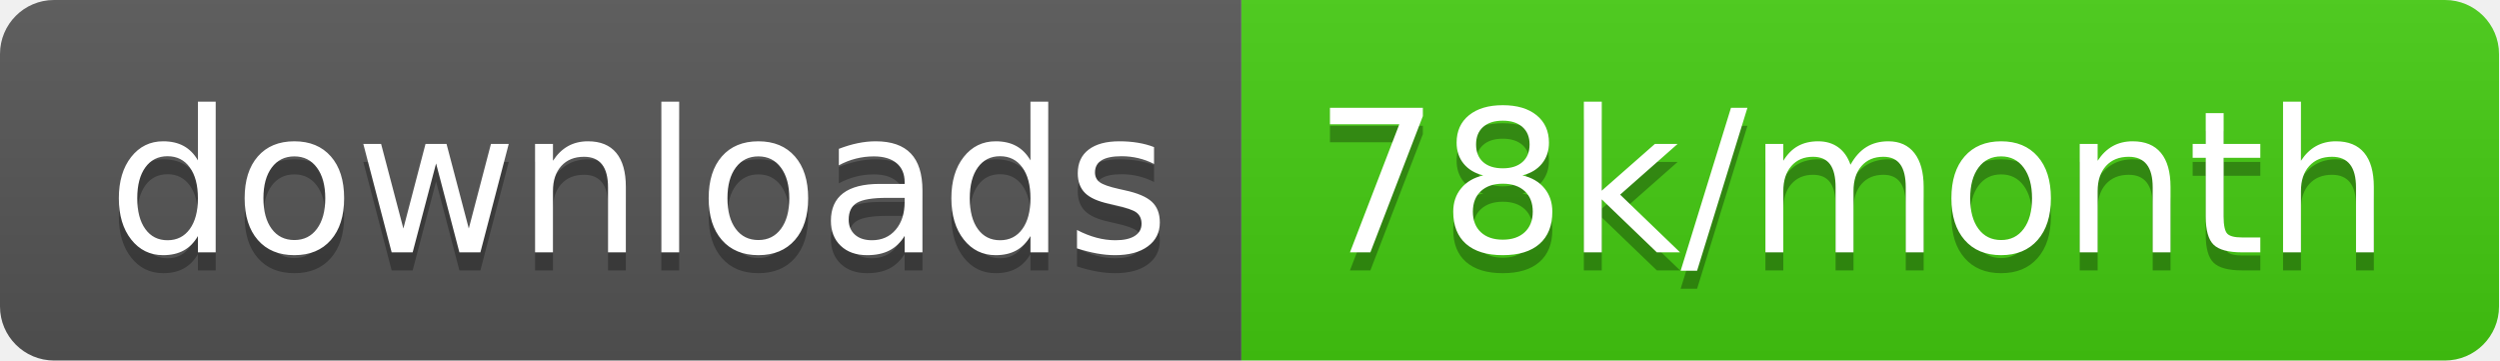
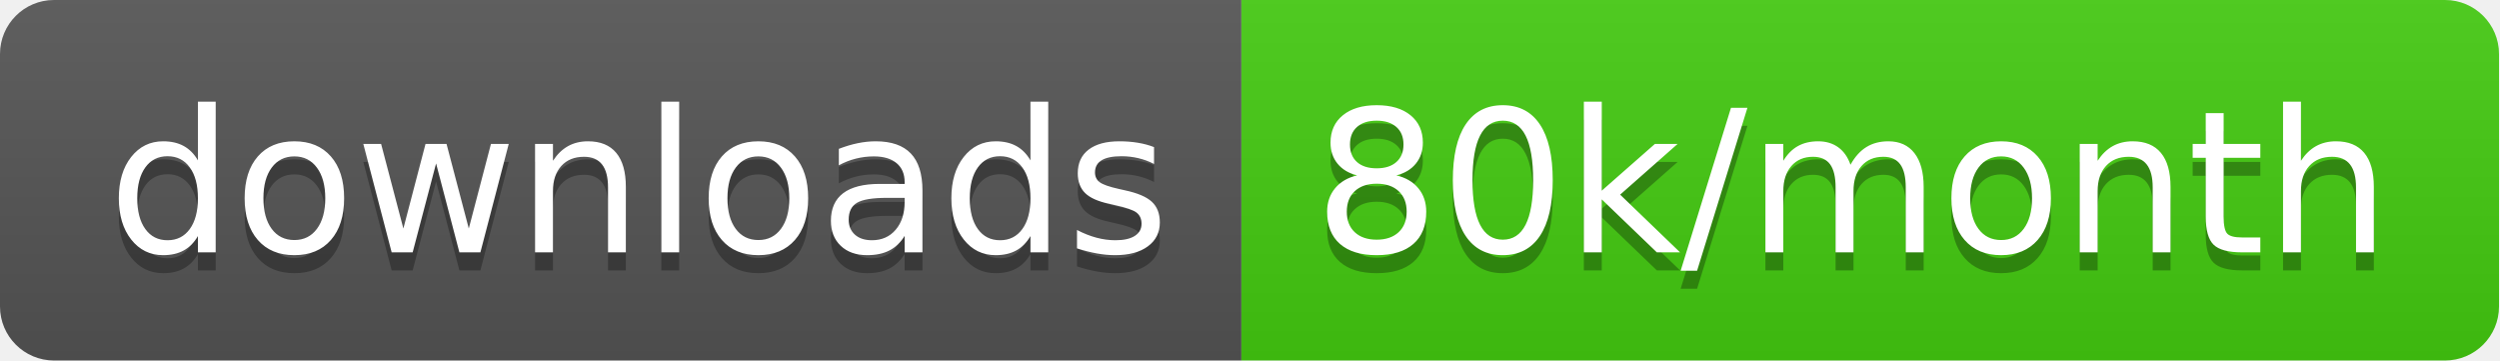
<svg xmlns="http://www.w3.org/2000/svg" width="138.7" height="20">
  <linearGradient id="smooth" x2="0" y2="100%">
    <stop offset="0" stop-color="#bbb" stop-opacity=".1" />
    <stop offset="1" stop-opacity=".1" />
  </linearGradient>
  <clipPath id="round">
    <rect width="138.7" height="20" rx="3" fill="#fff" />
  </clipPath>
  <g clip-path="url(#round)">
    <rect width="68.9" height="20" fill="#555" />
    <rect x="68.9" width="69.8" height="20" fill="#4c1" />
    <rect width="138.7" height="20" fill="url(#smooth)" />
  </g>
  <g fill="#fff" text-anchor="middle" font-family="DejaVu Sans,Verdana,Geneva,sans-serif" font-size="110">
    <text x="354.5" y="150" fill="#010101" fill-opacity=".3" transform="scale(0.1)" textLength="589.0" lengthAdjust="spacing">downloads</text>
    <text x="354.5" y="140" transform="scale(0.1)" textLength="589.0" lengthAdjust="spacing">downloads</text>
-     <text x="1028.0" y="150" fill="#010101" fill-opacity=".3" transform="scale(0.1)" textLength="598.0" lengthAdjust="spacing">78k/month</text>
-     <text x="1028.0" y="140" transform="scale(0.1)" textLength="598.0" lengthAdjust="spacing">78k/month</text>
+     <text x="1028.0" y="150" fill="#010101" fill-opacity=".3" transform="scale(0.1)" textLength="598.0" lengthAdjust="spacing">80k/month</text>
+     <text x="1028.0" y="140" transform="scale(0.1)" textLength="598.0" lengthAdjust="spacing">80k/month</text>
  </g>
</svg>
